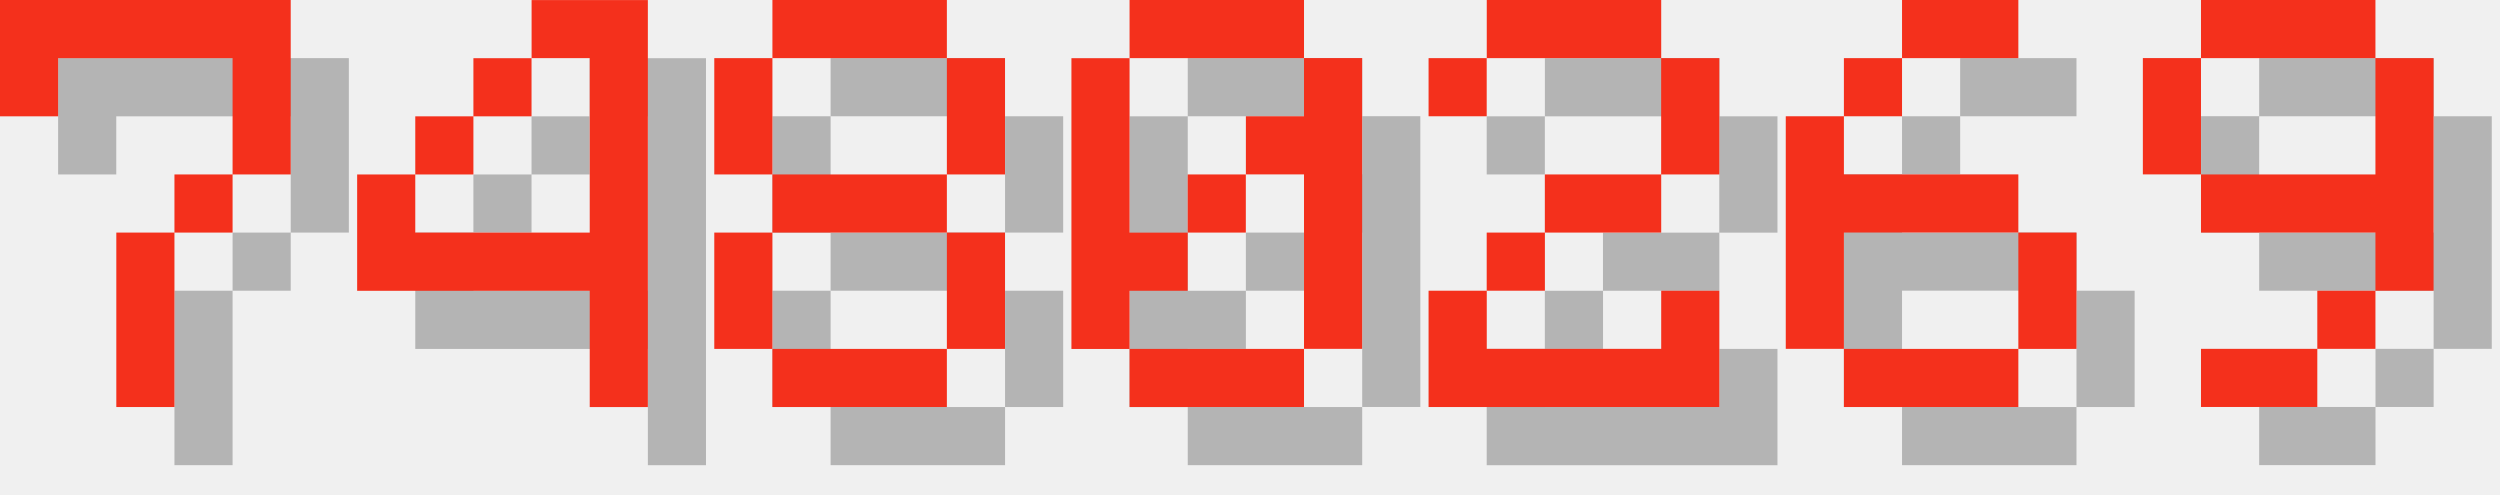
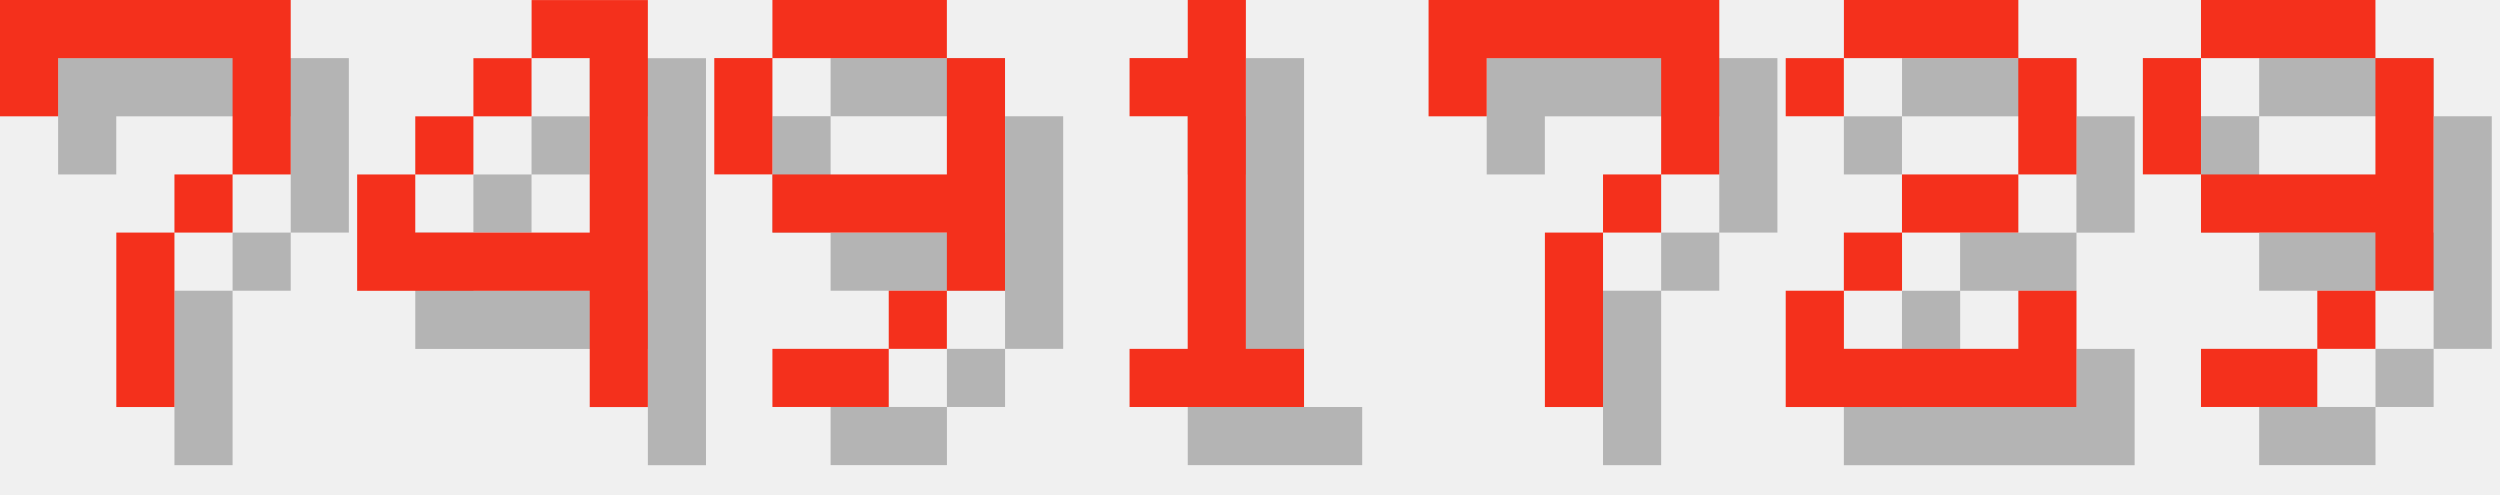
<svg xmlns="http://www.w3.org/2000/svg" version="1.1" width="182.0" height="36">
  <style>
        .text-foreground {
            fill: #F4301C;
        }
        .text-shadow {
            fill: #000000;
            fill-opacity: 0.25;
        }
    </style>
  <g class="digit" id="digit_7" transform="translate(0.0, 0), scale(4)">
    <path id="digit_7_shadow" class="text-shadow" d="m1.058 1.058 2e-6 2.117h1.058v-1.058h3.175v1.058l2e-7 1.058h-1.058v1.058h-1.058l4e-7 3.175 1.058 1e-7v-3.175h1.058v-1.058h1.058l5e-7 -1.058v-2.117z" fill-opacity=".5" style="paint-order:stroke fill markers" />
    <path id="digit_7_fg" class="text-foreground" d="m0 0 2e-6 2.117h1.058v-1.058h3.175v1.058l2e-7 1.058h-1.058v1.058h-1.058l4e-7 3.175 1.058 1e-7v-3.175h1.058v-1.058h1.058l5e-7 -1.058v-2.117z" fill="#fff" style="paint-order:stroke fill markers" />
  </g>
  <g class="digit" id="digit_4" transform="translate(26.0, 0), scale(4)">
    <path id="digit_4_shadow" class="text-shadow" d="m4.233 1.058v1.058h1.058v3.175h-3.175v-1.058h-1.058v2.117h4.233v2.117h1.058v-7.408h-2.117zm-2.117 3.175h1.058v-1.058h-1.058v1.058zm1.058-1.058h1.058v-1.058h-1.058v1.058z" fill-opacity=".5" style="paint-order:stroke fill markers" />
    <path id="digit_4_fg" class="text-foreground" d="m3.175 0v1.058h1.058v3.175h-3.175v-1.058h-1.058v2.117h4.233v2.117h1.058v-7.408h-2.117zm-2.117 3.175h1.058v-1.058h-1.058v1.058zm1.058-1.058h1.058v-1.058h-1.058v1.058z" fill="#fff" style="paint-order:stroke fill markers" />
  </g>
-   <g class="digit" id="digit_8" transform="translate(52.0, 0), scale(4)">
-     <path id="digit_8_shadow" class="text-shadow" d="m2.117 1.058v1.058h3.175v-1.058h-3.175zm3.175 1.058v2.117h1.058v-2.117h-1.058zm0 2.117h-3.175v1.058h3.175v-1.058zm0 1.058v2.117h1.058v-2.117h-1.058zm0 2.117h-3.175v1.058h3.175v-1.058zm-3.175 0v-2.117h-1.058v2.117h1.058zm0-3.175v-2.117h-1.058v2.117h1.058z" fill-opacity=".5" style="paint-order:stroke fill markers" />
-     <path id="digit_8_fg" class="text-foreground" d="m1.058 0v1.058h3.175v-1.058h-3.175zm3.175 1.058v2.117h1.058v-2.117h-1.058zm0 2.117h-3.175v1.058h3.175v-1.058zm0 1.058v2.117h1.058v-2.117h-1.058zm0 2.117h-3.175v1.058h3.175v-1.058zm-3.175 0v-2.117h-1.058v2.117h1.058zm0-3.175v-2.117h-1.058v2.117h1.058z" fill="#fff" style="paint-order:stroke fill markers" />
+   <g class="digit" id="digit_9" transform="translate(52.0, 0), scale(4)">
+     <path id="digit_9_shadow" class="text-shadow" d="m2.117 1.058v1.058h3.175v-1.058h-3.175zm3.175 1.058v2.117h-3.175v1.058h3.175v1.058h1.058v-4.233h-1.058zm0 4.233h-1.058v1.058h1.058v-1.058zm-1.058 1.058h-2.117v1.058h2.117v-1.058zm-2.117-3.175v-2.117h-1.058v2.117h1.058z" fill-opacity=".5" style="paint-order:stroke fill markers" />
+     <path id="digit_9_fg" class="text-foreground" d="m1.058 0v1.058h3.175v-1.058h-3.175zm3.175 1.058v2.117h-3.175v1.058h3.175v1.058h1.058v-4.233h-1.058zm0 4.233h-1.058v1.058h1.058v-1.058zm-1.058 1.058h-2.117v1.058h2.117v-1.058zm-2.117-3.175v-2.117h-1.058v2.117h1.058z" fill="#fff" style="paint-order:stroke fill markers" />
  </g>
-   <g class="digit" id="digit_0" transform="translate(78.0, 0), scale(4)">
-     <path id="digit_0_shadow" class="text-shadow" d="m2.117 1.058v1.058h3.175v-1.058h-3.175zm3.175 1.058v1.058h-1.058v1.058h1.058v3.175h1.058v-5.292h-1.058zm0 5.292h-3.175v1.058h3.175v-1.058zm-3.175 0v-1.058h1.058v-1.058h-1.058v-3.175h-1.058v5.292h1.058zm1.058-2.117h1.058v-1.058h-1.058v1.058z" fill-opacity=".5" style="paint-order:stroke fill markers" />
-     <path id="digit_0_fg" class="text-foreground" d="m1.058 0v1.058h3.175v-1.058h-3.175zm3.175 1.058v1.058h-1.058v1.058h1.058v3.175h1.058v-5.292h-1.058zm0 5.292h-3.175v1.058h3.175v-1.058zm-3.175 0v-1.058h1.058v-1.058h-1.058v-3.175h-1.058v5.292h1.058zm1.058-2.117h1.058v-1.058h-1.058v1.058z" fill="#fff" style="paint-order:stroke fill markers" />
+   <g class="digit" id="digit_1" transform="translate(78.0, 0), scale(4)">
+     <path id="digit_1_shadow" class="text-shadow" d="m2.117 2.117v1.058h1.058v4.233h-1.058v1.058h3.175v-1.058h-1.058v-6.35h-1.058v1.058h-1.058z" fill-opacity=".5" style="paint-order:stroke fill markers" />
+     <path id="digit_1_fg" class="text-foreground" d="m1.058 1.058v1.058h1.058v4.233h-1.058v1.058h3.175v-1.058h-1.058v-6.35h-1.058v1.058h-1.058z" fill="#fff" style="paint-order:stroke fill markers" />
  </g>
-   <g class="digit" id="digit_2" transform="translate(104.0, 0), scale(4)">
+   <g class="digit" id="digit_7" transform="translate(104.0, 0), scale(4)">
+     <path id="digit_7_shadow" class="text-shadow" d="m1.058 1.058 2e-6 2.117h1.058v-1.058h3.175v1.058l2e-7 1.058h-1.058v1.058h-1.058l4e-7 3.175 1.058 1e-7v-3.175h1.058v-1.058h1.058l5e-7 -1.058v-2.117z" fill-opacity=".5" style="paint-order:stroke fill markers" />
+     <path id="digit_7_fg" class="text-foreground" d="m0 0 2e-6 2.117h1.058v-1.058h3.175v1.058l2e-7 1.058h-1.058v1.058h-1.058l4e-7 3.175 1.058 1e-7v-3.175h1.058v-1.058h1.058l5e-7 -1.058v-2.117z" fill="#fff" style="paint-order:stroke fill markers" />
+   </g>
+   <g class="digit" id="digit_2" transform="translate(130.0, 0), scale(4)">
    <path id="digit_2_shadow" class="text-shadow" d="m1.058 2.117v1.058h1.058v-1.058h3.175v2.117h-2.117v1.058h-1.058v1.058h-1.058v2.117h5.292v-2.117h-1.058v1.058h-3.175v-1.058h1.058v-1.058h2.117v-1.058h1.058v-2.117h-1.058v-1.058h-3.175v1.058h-1.058z" fill-opacity=".5" style="paint-order:stroke fill markers" />
    <path id="digit_2_fg" class="text-foreground" d="m0 1.058v1.058h1.058v-1.058h3.175v2.117h-2.117v1.058h-1.058v1.058h-1.058v2.117h5.292v-2.117h-1.058v1.058h-3.175v-1.058h1.058v-1.058h2.117v-1.058h1.058v-2.117h-1.058v-1.058h-3.175v1.058h-1.058z" fill="#fff" style="paint-order:stroke fill markers" />
-   </g>
-   <g class="digit" id="digit_6" transform="translate(130.0, 0), scale(4)">
-     <path id="digit_6_shadow" class="text-shadow" d="m3.175 1.058v1.058h2.117v-1.058h-2.117zm0 1.058h-1.058v1.058h1.058v-1.058zm-1.058 1.058h-1.058v4.233h1.058v-2.117h3.175v-1.058h-3.175v-1.058zm3.175 2.117v2.117h1.058v-2.117h-1.058zm0 2.117h-3.175v1.058h3.175v-1.058z" fill-opacity=".5" style="paint-order:stroke fill markers" />
-     <path id="digit_6_fg" class="text-foreground" d="m2.117 0v1.058h2.117v-1.058h-2.117zm0 1.058h-1.058v1.058h1.058v-1.058zm-1.058 1.058h-1.058v4.233h1.058v-2.117h3.175v-1.058h-3.175v-1.058zm3.175 2.117v2.117h1.058v-2.117h-1.058zm0 2.117h-3.175v1.058h3.175v-1.058z" fill="#fff" style="paint-order:stroke fill markers" />
  </g>
  <g class="digit" id="digit_9" transform="translate(156.0, 0), scale(4)">
    <path id="digit_9_shadow" class="text-shadow" d="m2.117 1.058v1.058h3.175v-1.058h-3.175zm3.175 1.058v2.117h-3.175v1.058h3.175v1.058h1.058v-4.233h-1.058zm0 4.233h-1.058v1.058h1.058v-1.058zm-1.058 1.058h-2.117v1.058h2.117v-1.058zm-2.117-3.175v-2.117h-1.058v2.117h1.058z" fill-opacity=".5" style="paint-order:stroke fill markers" />
    <path id="digit_9_fg" class="text-foreground" d="m1.058 0v1.058h3.175v-1.058h-3.175zm3.175 1.058v2.117h-3.175v1.058h3.175v1.058h1.058v-4.233h-1.058zm0 4.233h-1.058v1.058h1.058v-1.058zm-1.058 1.058h-2.117v1.058h2.117v-1.058zm-2.117-3.175v-2.117h-1.058v2.117h1.058z" fill="#fff" style="paint-order:stroke fill markers" />
  </g>
</svg>
